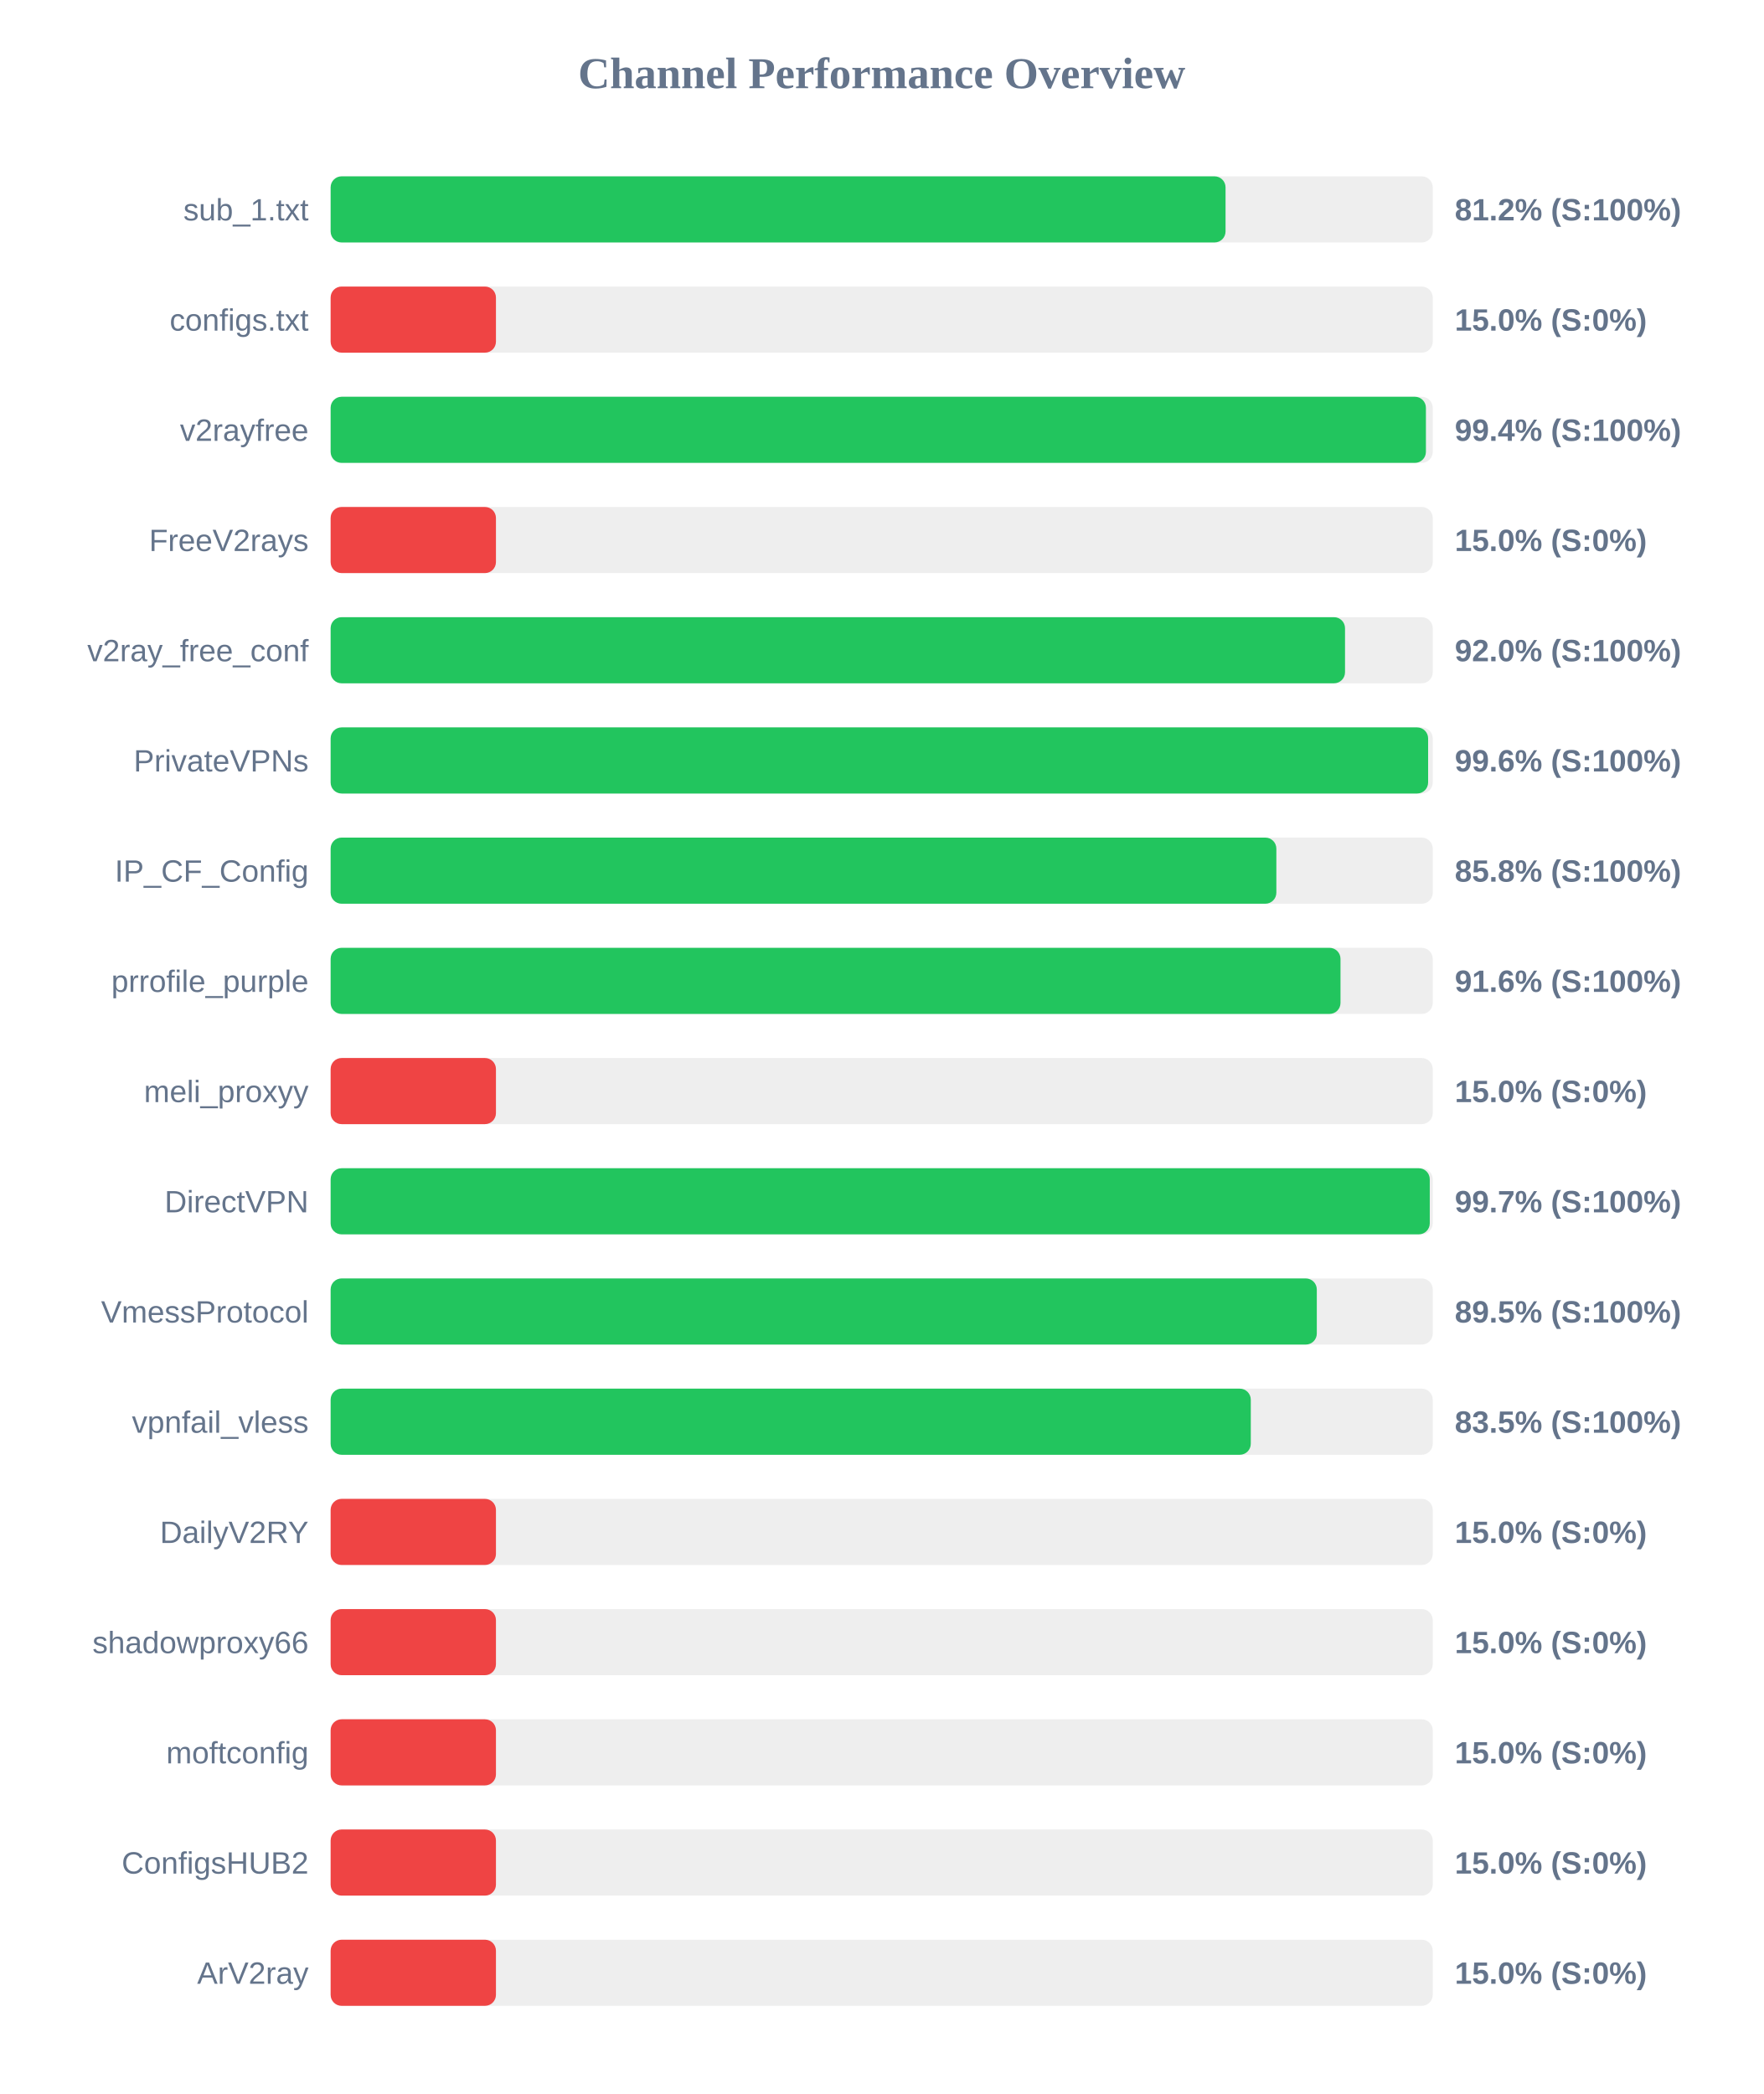
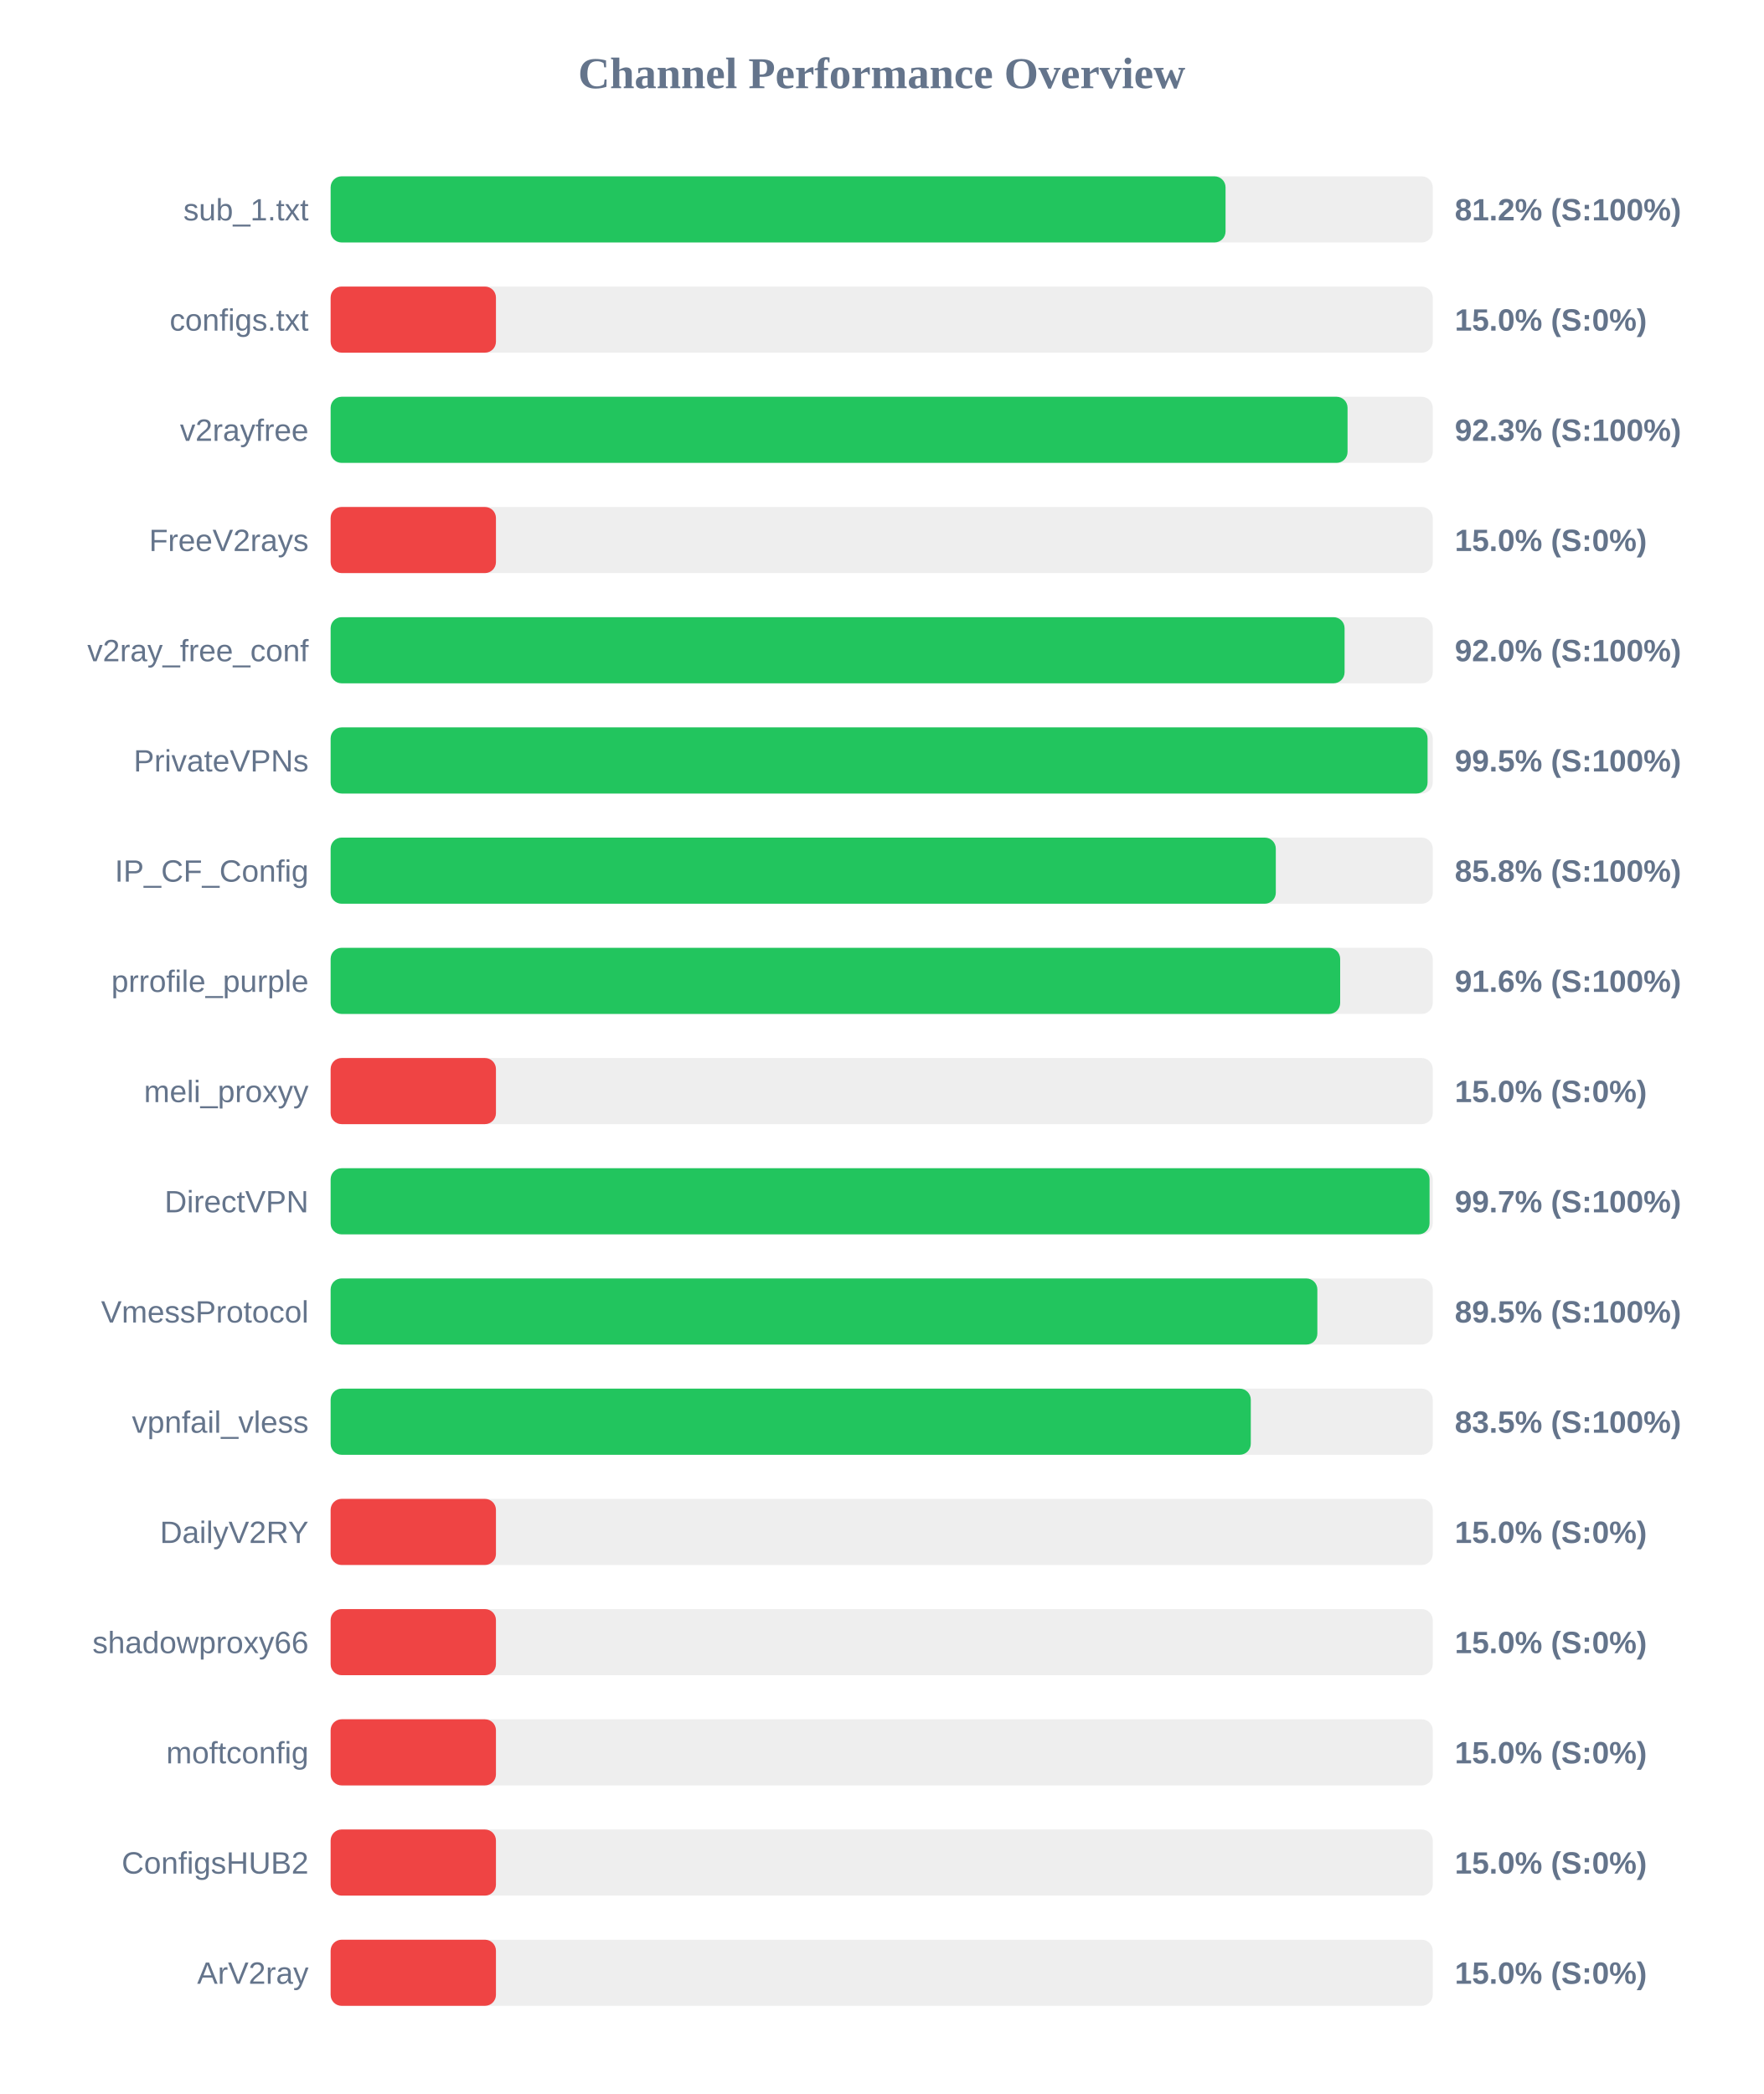
<svg xmlns="http://www.w3.org/2000/svg" width="800" height="950" version="1.1">
  <style>
        .row { font: 14px Arial; fill: #64748b; }
        .score { font: bold 14px Arial; fill: #64748b; }
    </style>
  <text x="400" y="40" text-anchor="middle" font-size="20px" font-weight="bold" fill="#64748b">Channel Performance Overview</text>
  <rect x="150" y="80" width="500" height="30" fill="#eee" rx="5" />
  <rect x="150" y="80" width="406.0" height="30" fill="#22c55e" rx="5" />
  <text x="140" y="100" text-anchor="end" class="row">sub_1.txt</text>
  <text x="660" y="100" text-anchor="start" class="score">81.2% (S:100%)</text>
  <rect x="150" y="130" width="500" height="30" fill="#eee" rx="5" />
  <rect x="150" y="130" width="75.0" height="30" fill="#ef4444" rx="5" />
  <text x="140" y="150" text-anchor="end" class="row">configs.txt</text>
  <text x="660" y="150" text-anchor="start" class="score">15.0% (S:0%)</text>
  <rect x="150" y="180" width="500" height="30" fill="#eee" rx="5" />
-   <rect x="150" y="180" width="496.9" height="30" fill="#22c55e" rx="5" />
+   <rect x="150" y="180" width="461.35" height="30" fill="#22c55e" rx="5" />
  <text x="140" y="200" text-anchor="end" class="row">v2rayfree</text>
-   <text x="660" y="200" text-anchor="start" class="score">99.4% (S:100%)</text>
+   <text x="660" y="200" text-anchor="start" class="score">92.3% (S:100%)</text>
  <rect x="150" y="230" width="500" height="30" fill="#eee" rx="5" />
  <rect x="150" y="230" width="75.0" height="30" fill="#ef4444" rx="5" />
  <text x="140" y="250" text-anchor="end" class="row">FreeV2rays</text>
  <text x="660" y="250" text-anchor="start" class="score">15.0% (S:0%)</text>
  <rect x="150" y="280" width="500" height="30" fill="#eee" rx="5" />
-   <rect x="150" y="280" width="460.2" height="30" fill="#22c55e" rx="5" />
+   <rect x="150" y="280" width="460.0" height="30" fill="#22c55e" rx="5" />
  <text x="140" y="300" text-anchor="end" class="row">v2ray_free_conf</text>
  <text x="660" y="300" text-anchor="start" class="score">92.0% (S:100%)</text>
  <rect x="150" y="330" width="500" height="30" fill="#eee" rx="5" />
-   <rect x="150" y="330" width="497.9" height="30" fill="#22c55e" rx="5" />
+   <rect x="150" y="330" width="497.65" height="30" fill="#22c55e" rx="5" />
  <text x="140" y="350" text-anchor="end" class="row">PrivateVPNs</text>
-   <text x="660" y="350" text-anchor="start" class="score">99.6% (S:100%)</text>
+   <text x="660" y="350" text-anchor="start" class="score">99.5% (S:100%)</text>
  <rect x="150" y="380" width="500" height="30" fill="#eee" rx="5" />
-   <rect x="150" y="380" width="429.05" height="30" fill="#22c55e" rx="5" />
+   <rect x="150" y="380" width="428.8" height="30" fill="#22c55e" rx="5" />
  <text x="140" y="400" text-anchor="end" class="row">IP_CF_Config</text>
  <text x="660" y="400" text-anchor="start" class="score">85.8% (S:100%)</text>
  <rect x="150" y="430" width="500" height="30" fill="#eee" rx="5" />
-   <rect x="150" y="430" width="458.15" height="30" fill="#22c55e" rx="5" />
+   <rect x="150" y="430" width="458.0" height="30" fill="#22c55e" rx="5" />
  <text x="140" y="450" text-anchor="end" class="row">prrofile_purple</text>
  <text x="660" y="450" text-anchor="start" class="score">91.6% (S:100%)</text>
  <rect x="150" y="480" width="500" height="30" fill="#eee" rx="5" />
  <rect x="150" y="480" width="75.0" height="30" fill="#ef4444" rx="5" />
  <text x="140" y="500" text-anchor="end" class="row">meli_proxyy</text>
  <text x="660" y="500" text-anchor="start" class="score">15.0% (S:0%)</text>
  <rect x="150" y="530" width="500" height="30" fill="#eee" rx="5" />
-   <rect x="150" y="530" width="498.65" height="30" fill="#22c55e" rx="5" />
+   <rect x="150" y="530" width="498.55" height="30" fill="#22c55e" rx="5" />
  <text x="140" y="550" text-anchor="end" class="row">DirectVPN</text>
  <text x="660" y="550" text-anchor="start" class="score">99.7% (S:100%)</text>
  <rect x="150" y="580" width="500" height="30" fill="#eee" rx="5" />
-   <rect x="150" y="580" width="447.4" height="30" fill="#22c55e" rx="5" />
+   <rect x="150" y="580" width="447.65" height="30" fill="#22c55e" rx="5" />
  <text x="140" y="600" text-anchor="end" class="row">VmessProtocol</text>
  <text x="660" y="600" text-anchor="start" class="score">89.5% (S:100%)</text>
  <rect x="150" y="630" width="500" height="30" fill="#eee" rx="5" />
  <rect x="150" y="630" width="417.45" height="30" fill="#22c55e" rx="5" />
  <text x="140" y="650" text-anchor="end" class="row">vpnfail_vless</text>
  <text x="660" y="650" text-anchor="start" class="score">83.5% (S:100%)</text>
  <rect x="150" y="680" width="500" height="30" fill="#eee" rx="5" />
  <rect x="150" y="680" width="75.0" height="30" fill="#ef4444" rx="5" />
  <text x="140" y="700" text-anchor="end" class="row">DailyV2RY</text>
  <text x="660" y="700" text-anchor="start" class="score">15.0% (S:0%)</text>
  <rect x="150" y="730" width="500" height="30" fill="#eee" rx="5" />
  <rect x="150" y="730" width="75.0" height="30" fill="#ef4444" rx="5" />
  <text x="140" y="750" text-anchor="end" class="row">shadowproxy66</text>
  <text x="660" y="750" text-anchor="start" class="score">15.0% (S:0%)</text>
  <rect x="150" y="780" width="500" height="30" fill="#eee" rx="5" />
  <rect x="150" y="780" width="75.0" height="30" fill="#ef4444" rx="5" />
  <text x="140" y="800" text-anchor="end" class="row">moftconfig</text>
  <text x="660" y="800" text-anchor="start" class="score">15.0% (S:0%)</text>
  <rect x="150" y="830" width="500" height="30" fill="#eee" rx="5" />
  <rect x="150" y="830" width="75.0" height="30" fill="#ef4444" rx="5" />
  <text x="140" y="850" text-anchor="end" class="row">ConfigsHUB2</text>
  <text x="660" y="850" text-anchor="start" class="score">15.0% (S:0%)</text>
  <rect x="150" y="880" width="500" height="30" fill="#eee" rx="5" />
  <rect x="150" y="880" width="75.0" height="30" fill="#ef4444" rx="5" />
  <text x="140" y="900" text-anchor="end" class="row">ArV2ray</text>
  <text x="660" y="900" text-anchor="start" class="score">15.0% (S:0%)</text>
</svg>
